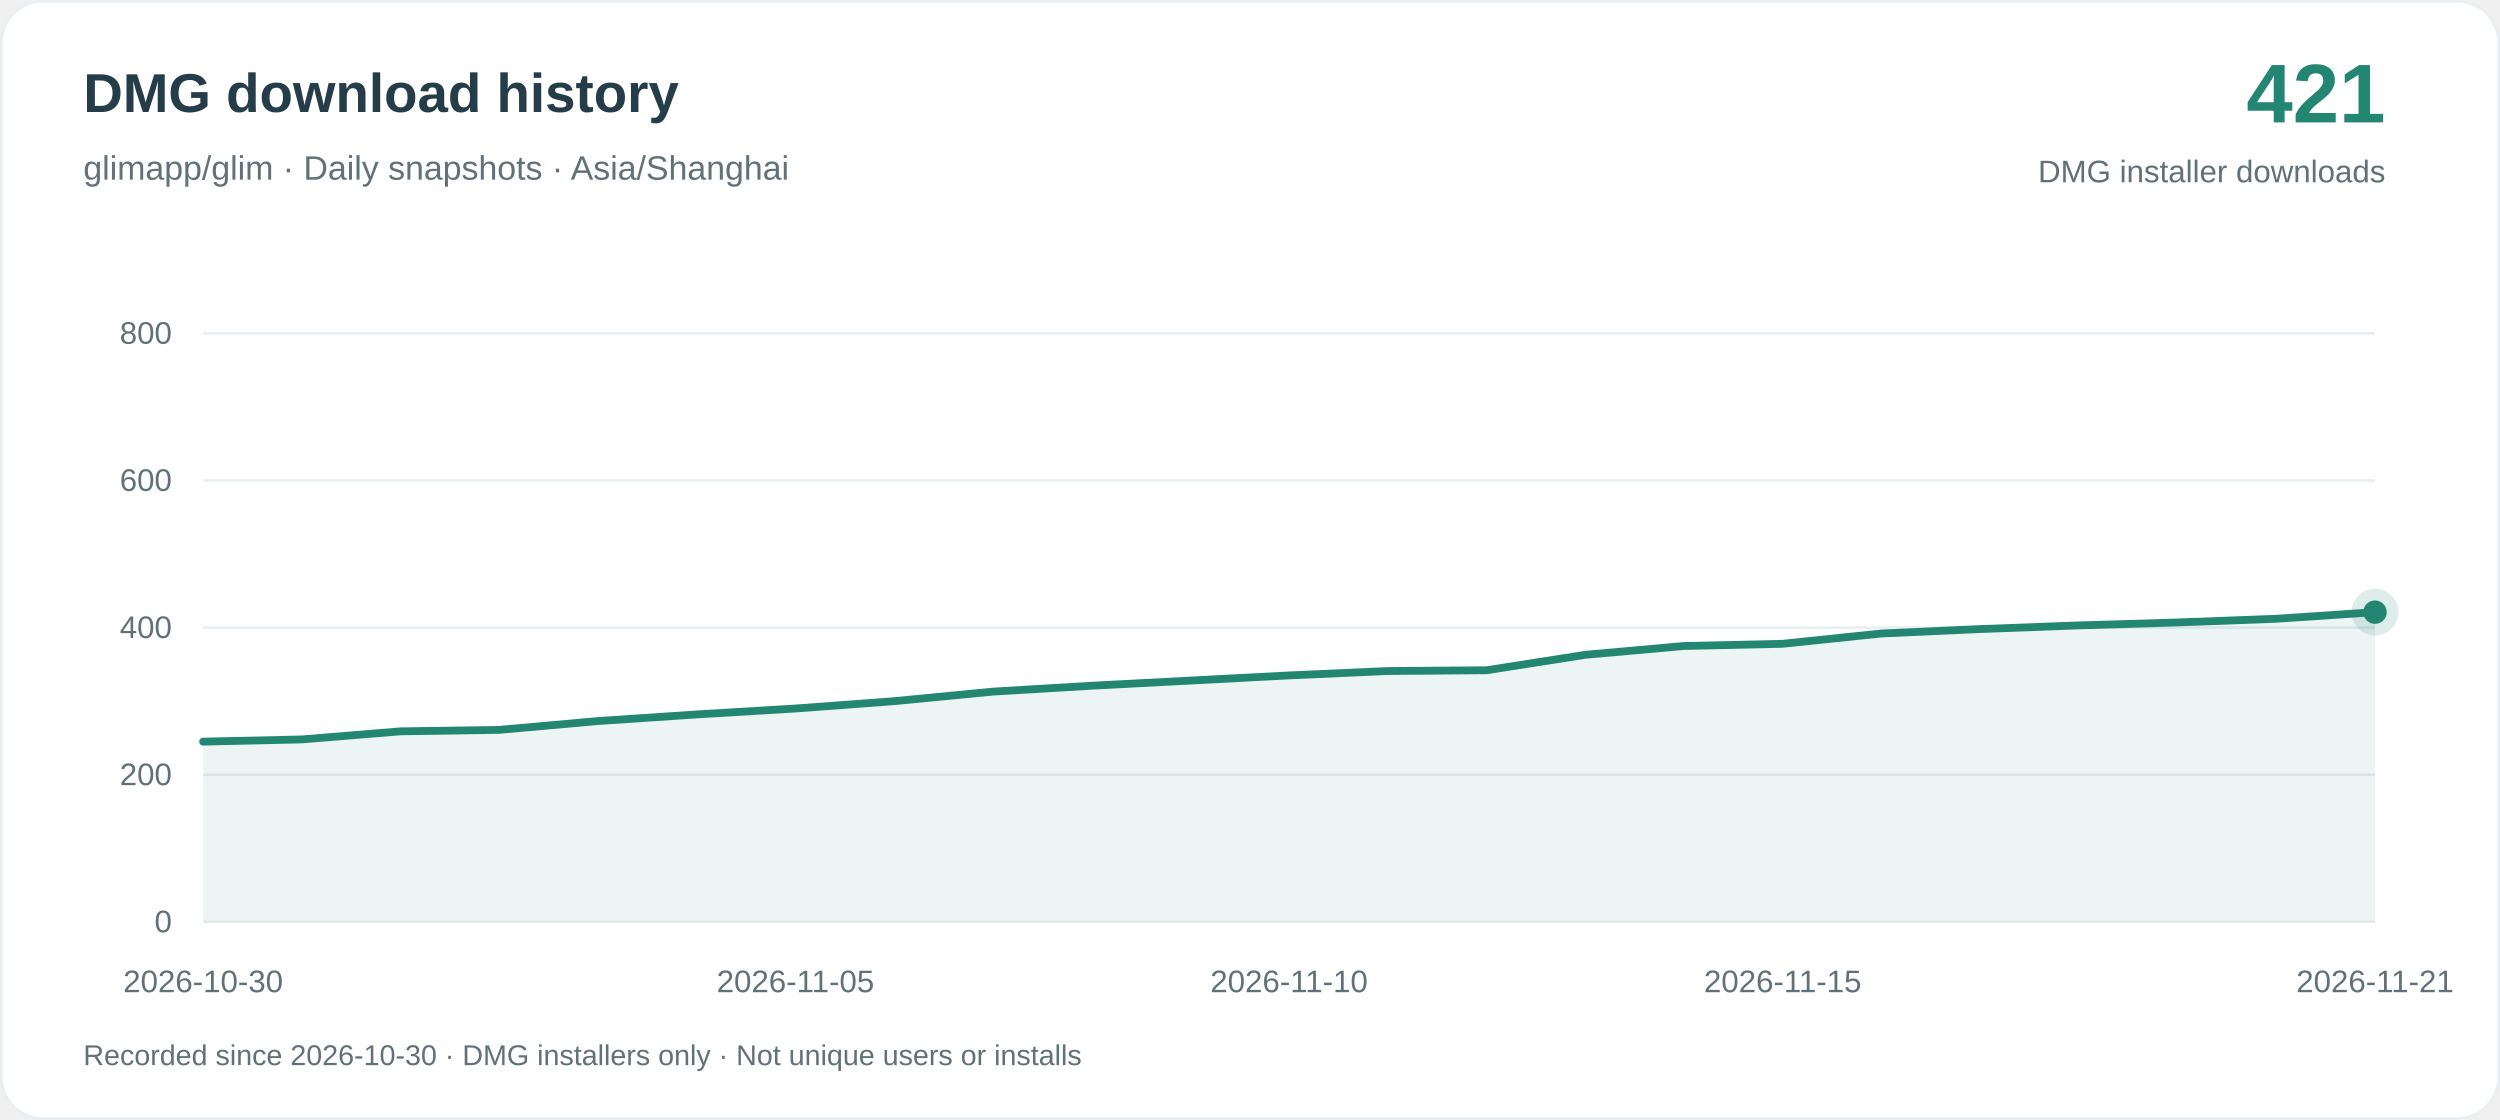
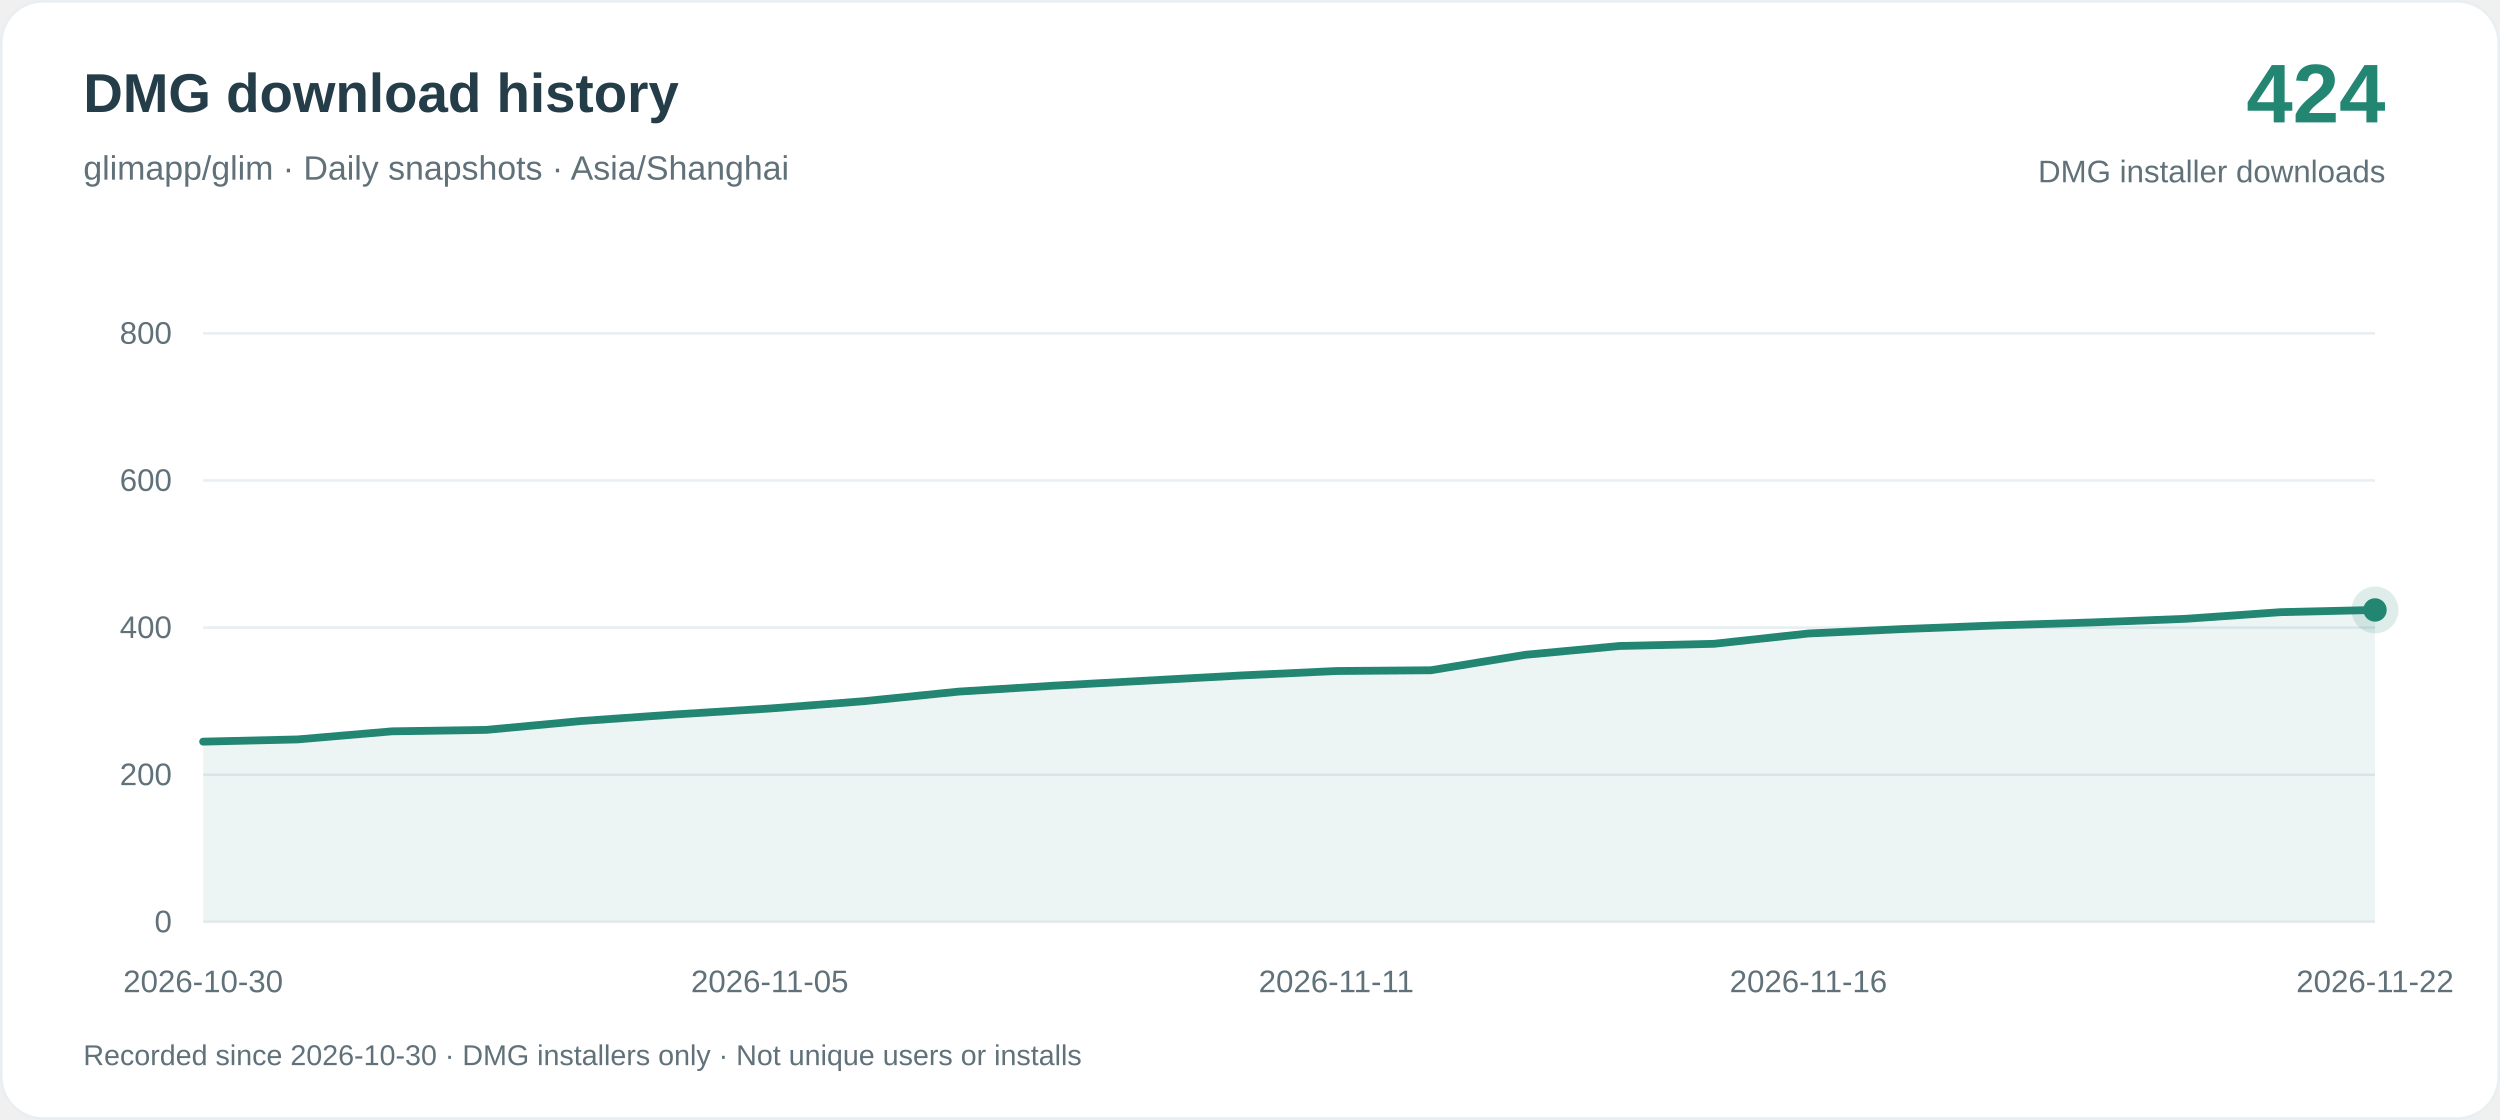
<svg xmlns="http://www.w3.org/2000/svg" width="960" height="430" viewBox="0 0 960 430" role="img" aria-labelledby="title desc">
  <rect x=".5" y=".5" width="959" height="429" rx="16" fill="#ffffff" stroke="#e8eef1" />
  <g font-family="-apple-system, BlinkMacSystemFont, Arial, sans-serif">
    <text x="32" y="43" fill="#243d48" font-size="21" font-weight="650">DMG download history</text>
    <text x="32" y="69" fill="#60717a" font-size="13">glimapp/glim · Daily snapshots · Asia/Shanghai</text>
-     <text x="916" y="47" text-anchor="end" fill="#238673" font-size="32" font-weight="700">421</text>
+     <text x="916" y="47" text-anchor="end" fill="#238673" font-size="32" font-weight="700">424</text>
    <text x="916" y="70" text-anchor="end" fill="#60717a" font-size="12">DMG installer downloads</text>
    <path d="M78 354H912" stroke="#e8eef1" />
    <text x="66" y="358" text-anchor="end" fill="#60717a" font-size="12">0</text>
    <path d="M78 297.5H912" stroke="#e8eef1" />
    <text x="66" y="301.5" text-anchor="end" fill="#60717a" font-size="12">200</text>
    <path d="M78 241H912" stroke="#e8eef1" />
    <text x="66" y="245" text-anchor="end" fill="#60717a" font-size="12">400</text>
    <path d="M78 184.5H912" stroke="#e8eef1" />
    <text x="66" y="188.5" text-anchor="end" fill="#60717a" font-size="12">600</text>
    <path d="M78 128H912" stroke="#e8eef1" />
    <text x="66" y="132" text-anchor="end" fill="#60717a" font-size="12">800</text>
-     <path d="M78.00 284.79 L115.91 283.94 L153.82 280.83 L191.73 280.27 L229.64 276.88 L267.55 274.34 L305.45 272.07 L343.36 269.25 L381.27 265.58 L419.18 263.32 L457.09 261.34 L495.00 259.36 L532.91 257.67 L570.82 257.38 L608.73 251.45 L646.64 248.06 L684.55 247.22 L722.45 243.26 L760.36 241.56 L798.27 240.15 L836.18 239.02 L874.09 237.61 L912.00 235.07 L912.00 354 L78.00 354Z" fill="#238673" fill-opacity=".08" />
-     <path d="M78.00 284.79 L115.91 283.94 L153.82 280.83 L191.73 280.27 L229.64 276.88 L267.55 274.34 L305.45 272.07 L343.36 269.25 L381.27 265.58 L419.18 263.32 L457.09 261.34 L495.00 259.36 L532.91 257.67 L570.82 257.38 L608.73 251.45 L646.64 248.06 L684.55 247.22 L722.45 243.26 L760.36 241.56 L798.27 240.15 L836.18 239.02 L874.09 237.61 L912.00 235.07" fill="none" stroke="#238673" stroke-width="3" stroke-linejoin="round" stroke-linecap="round" />
+     <path d="M78.00 284.79 L114.26 283.94 L150.52 280.83 L186.78 280.27 L223.04 276.88 L259.30 274.34 L295.57 272.07 L331.83 269.25 L368.09 265.58 L404.35 263.32 L440.61 261.34 L476.87 259.36 L513.13 257.67 L549.39 257.38 L585.65 251.45 L621.91 248.06 L658.17 247.22 L694.43 243.26 L730.70 241.56 L766.96 240.15 L803.22 239.02 L839.48 237.61 L875.74 235.07 L912.00 234.22 L912.00 354 L78.00 354Z" fill="#238673" fill-opacity=".08" />
+     <path d="M78.00 284.79 L114.26 283.94 L150.52 280.83 L186.78 280.27 L223.04 276.88 L259.30 274.34 L295.57 272.07 L331.83 269.25 L368.09 265.58 L404.35 263.32 L440.61 261.34 L476.87 259.36 L513.13 257.67 L549.39 257.38 L585.65 251.45 L621.91 248.06 L658.17 247.22 L694.43 243.26 L730.70 241.56 L766.96 240.15 L803.22 239.02 L839.48 237.61 L875.74 235.07 L912.00 234.22" fill="none" stroke="#238673" stroke-width="3" stroke-linejoin="round" stroke-linecap="round" />
    <text x="78.00" y="381" text-anchor="middle" fill="#60717a" font-size="12">2026-10-30</text>
-     <text x="305.45" y="381" text-anchor="middle" fill="#60717a" font-size="12">2026-11-05</text>
-     <text x="495.00" y="381" text-anchor="middle" fill="#60717a" font-size="12">2026-11-10</text>
-     <text x="684.55" y="381" text-anchor="middle" fill="#60717a" font-size="12">2026-11-15</text>
-     <text x="912.00" y="381" text-anchor="middle" fill="#60717a" font-size="12">2026-11-21</text>
-     <circle cx="912.00" cy="235.07" r="9" fill="#238673" fill-opacity=".15" />
-     <circle cx="912.00" cy="235.07" r="4.5" fill="#238673" />
+     <text x="295.57" y="381" text-anchor="middle" fill="#60717a" font-size="12">2026-11-05</text>
+     <text x="513.13" y="381" text-anchor="middle" fill="#60717a" font-size="12">2026-11-11</text>
+     <text x="694.43" y="381" text-anchor="middle" fill="#60717a" font-size="12">2026-11-16</text>
+     <text x="912.00" y="381" text-anchor="middle" fill="#60717a" font-size="12">2026-11-22</text>
+     <circle cx="912.00" cy="234.22" r="9" fill="#238673" fill-opacity=".15" />
+     <circle cx="912.00" cy="234.22" r="4.5" fill="#238673" />
    <text x="32" y="409" fill="#60717a" font-size="11">Recorded since 2026-10-30 · DMG installers only · Not unique users or installs</text>
  </g>
</svg>
